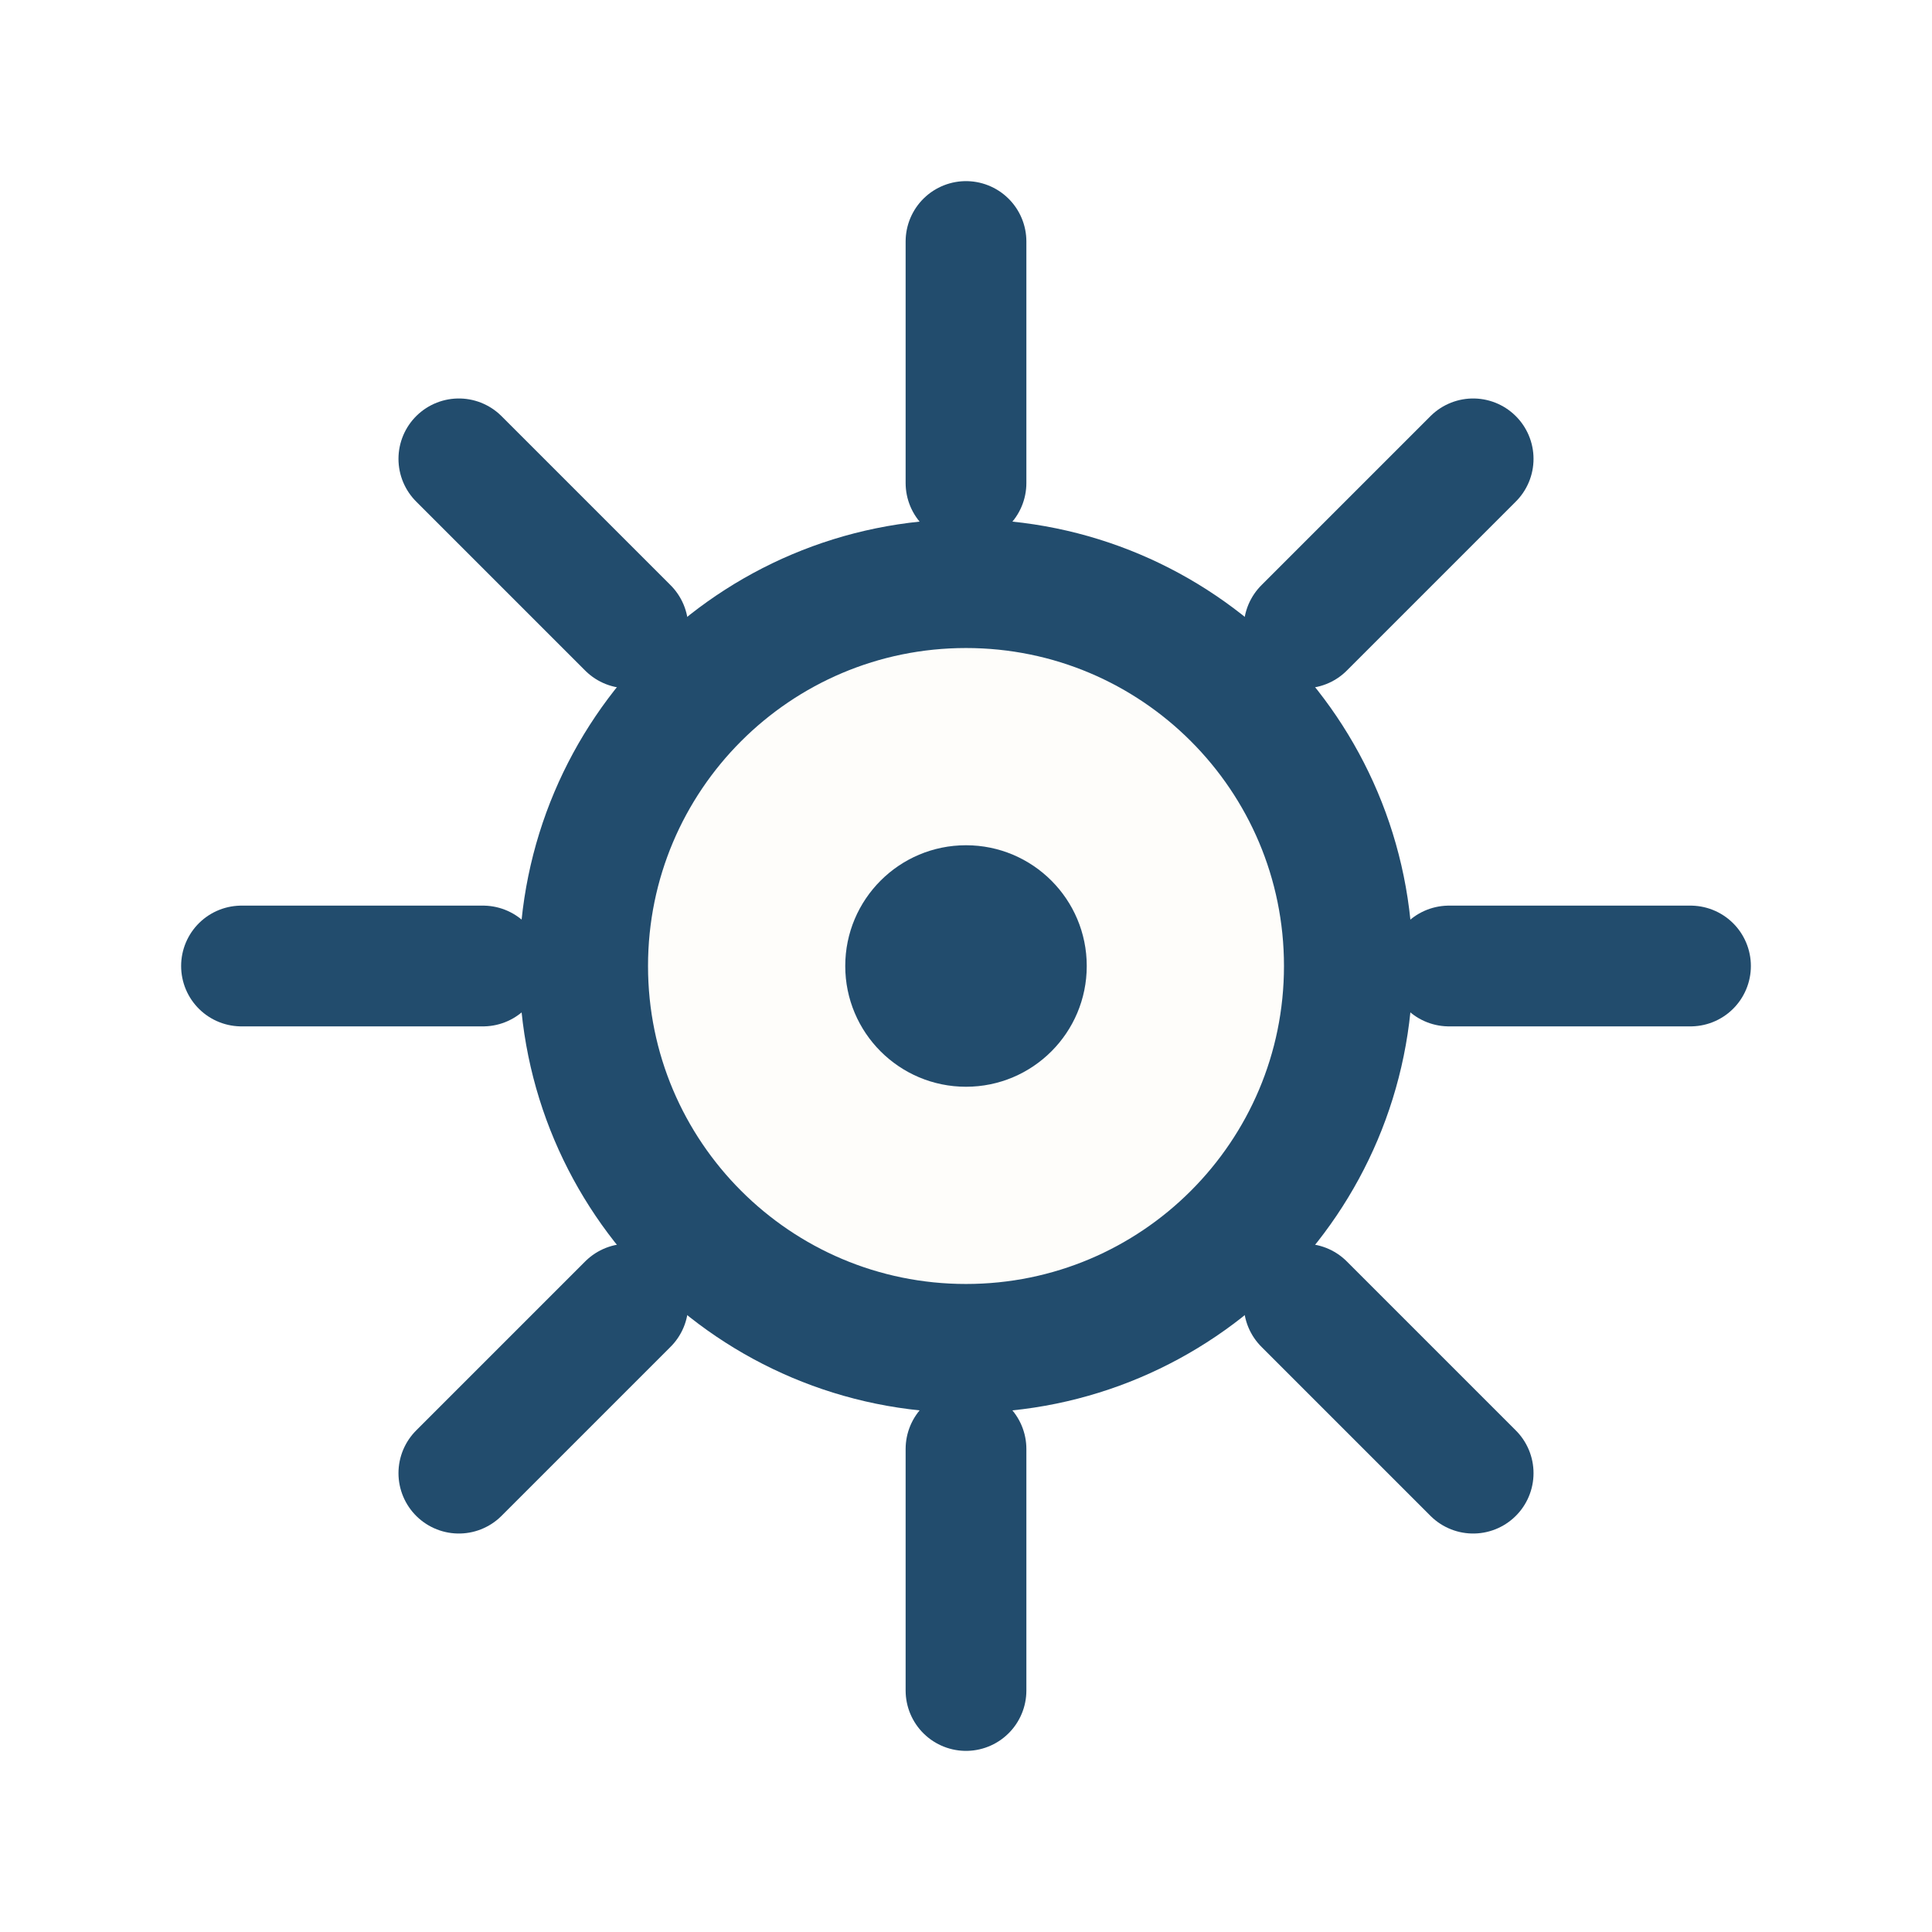
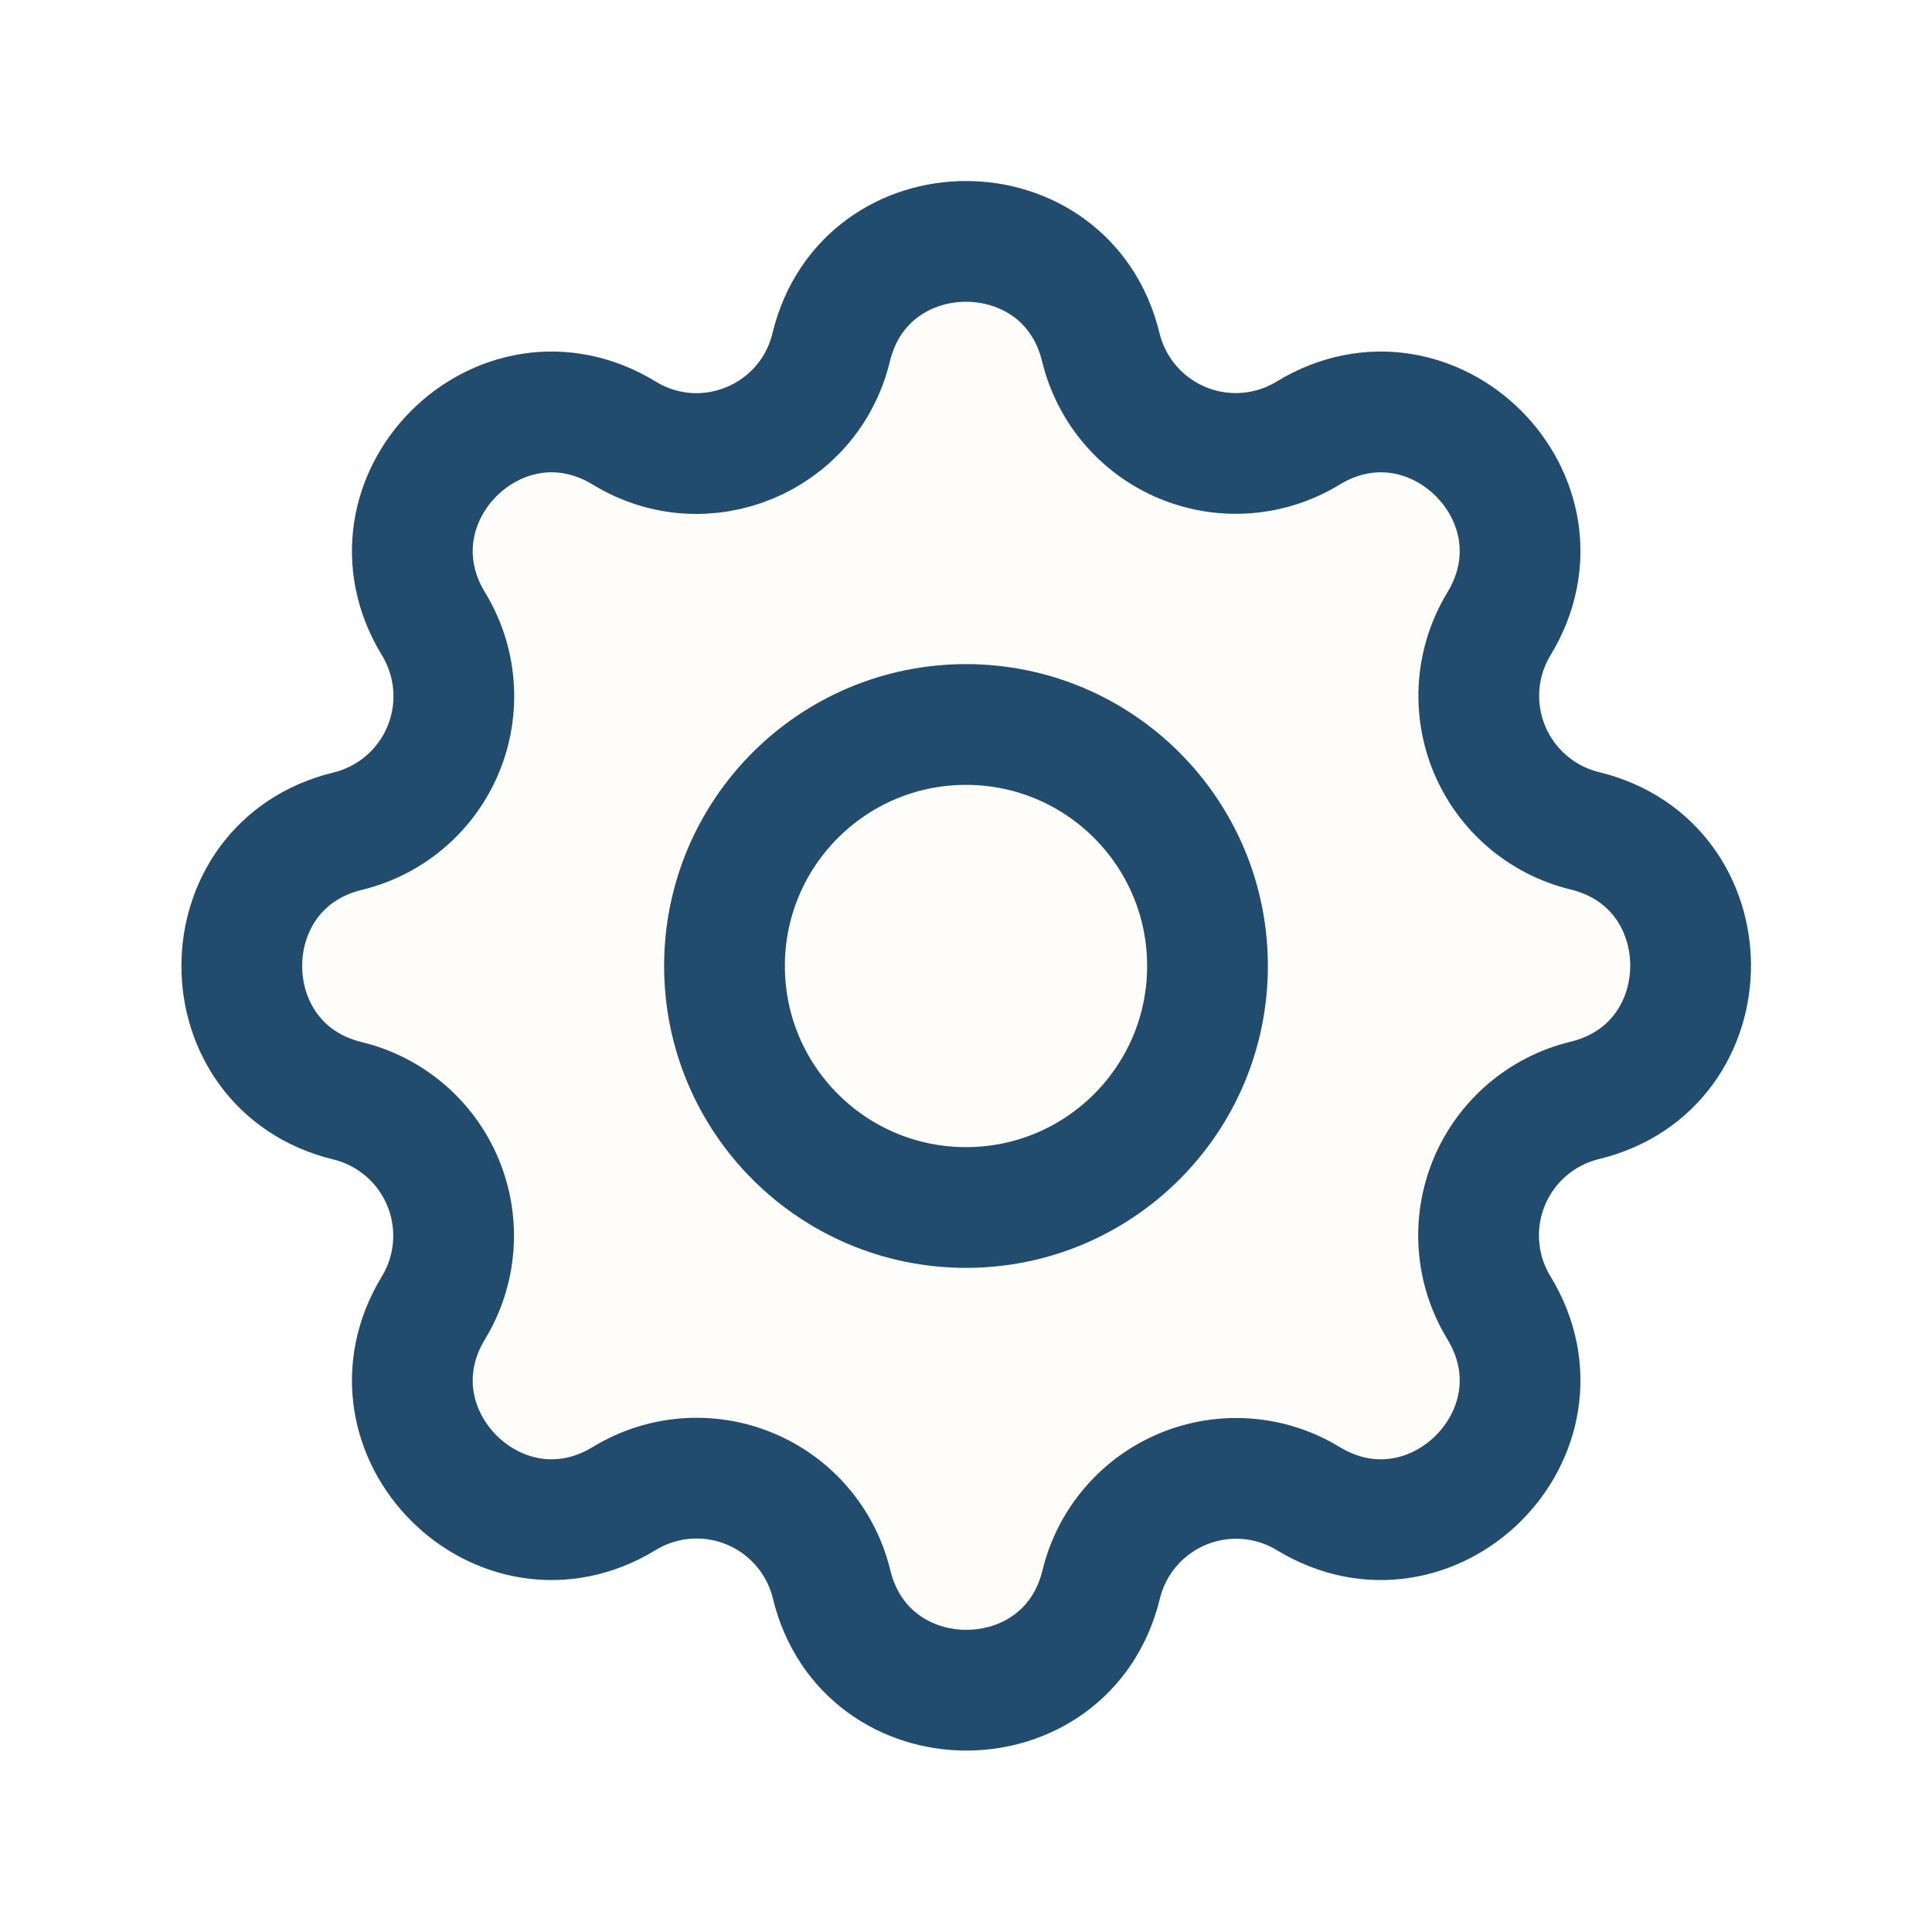
- <svg xmlns="http://www.w3.org/2000/svg" viewBox="0 0 48 48" width="48" height="48">
-   <path d="M24 12 v-6 M24 42 v-6 M12 24 H6 M42 24 h-6 M15.6 15.6 l-4.2 -4.2 M36.6 36.6 l-4.2 -4.2 M32.4 15.6 l4.2 -4.2 M11.4 36.6 l4.2 -4.2" stroke="#224C6D" stroke-width="3" stroke-linecap="round" />
-   <circle cx="24" cy="24" r="9.5" fill="#FEFDFA" stroke="#224C6D" stroke-width="3.2" />
-   <circle cx="24" cy="24" r="3" fill="#224C6D" />
+ <svg xmlns="http://www.w3.org/2000/svg" viewBox="0 0 48 48" width="48" height="48" fill="#FEFDFA" stroke="#224C6D" stroke-width="3" stroke-linecap="round" stroke-linejoin="round">
+   <path d="M 20.65 8.63 c 0.85 -3.51 5.85 -3.51 6.7 0 a 3.45 3.45 0 0 0 5.15 2.13 c 3.09 -1.88 6.62 1.65 4.74 4.74 a 3.45 3.45 0 0 0 2.13 5.14 c 3.51 0.85 3.51 5.85 0 6.7 a 3.45 3.45 0 0 0 -2.13 5.15 c 1.88 3.09 -1.65 6.62 -4.74 4.74 a 3.45 3.45 0 0 0 -5.14 2.13 c -0.85 3.51 -5.85 3.51 -6.7 0 a 3.45 3.45 0 0 0 -5.15 -2.13 c -3.09 1.88 -6.62 -1.65 -4.74 -4.74 a 3.45 3.45 0 0 0 -2.13 -5.14 c -3.51 -0.85 -3.51 -5.85 0 -6.7 a 3.45 3.45 0 0 0 2.13 -5.15 c -1.88 -3.09 1.65 -6.62 4.74 -4.74 c 2 1.22 4.59 0.14 5.14 -2.13 z" />
+   <circle cx="24" cy="24" r="6" />
</svg>
